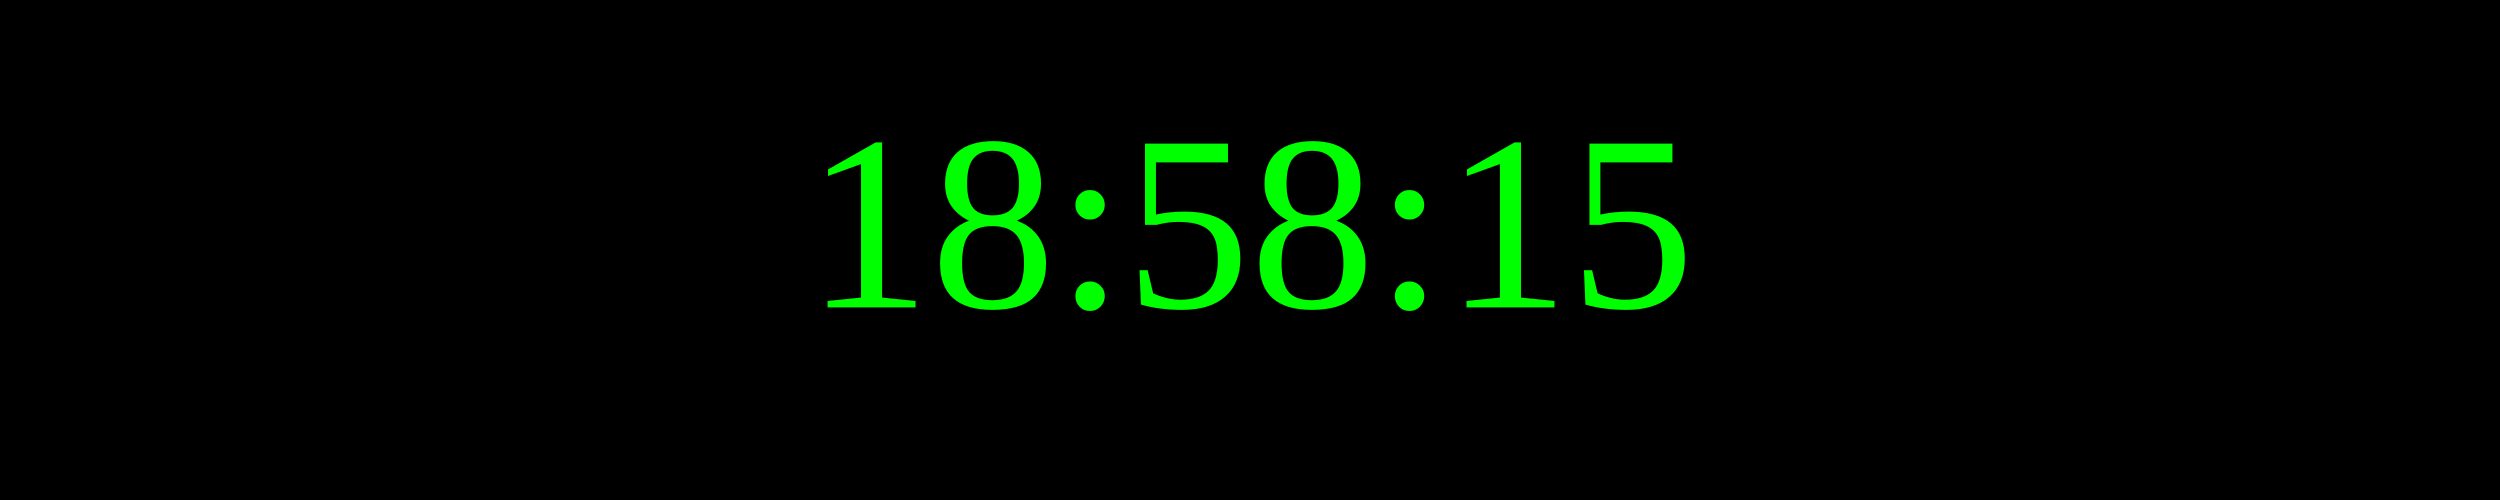
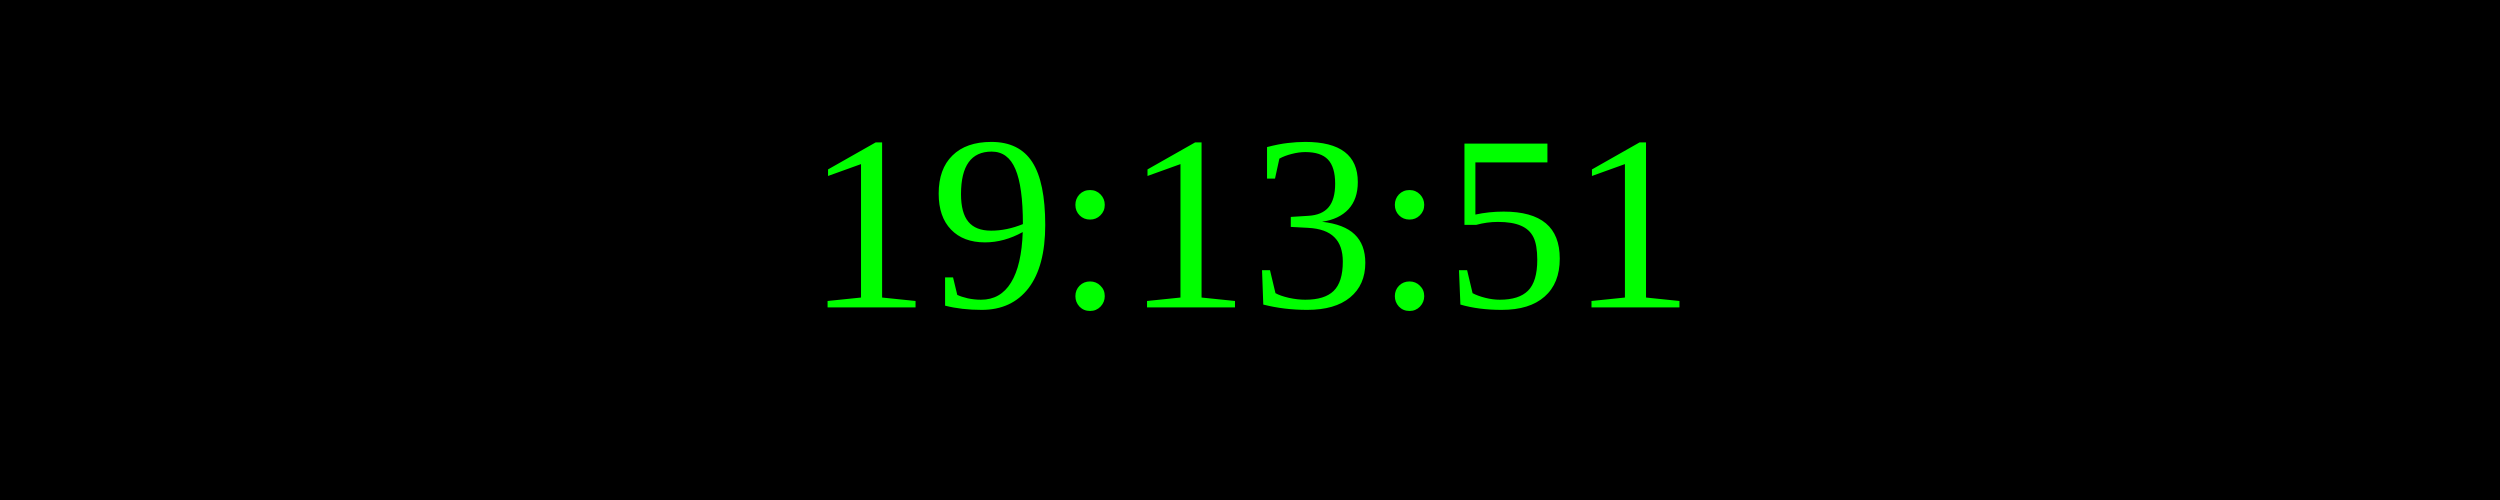
<svg xmlns="http://www.w3.org/2000/svg" width="250" height="50">
  <rect width="100%" height="100%" fill="black" />
  <text x="50%" y="50%" font-size="25" fill="lime" text-anchor="middle" dominant-baseline="middle">
- 18:58:15
+ 19:13:51
</text>
</svg>
